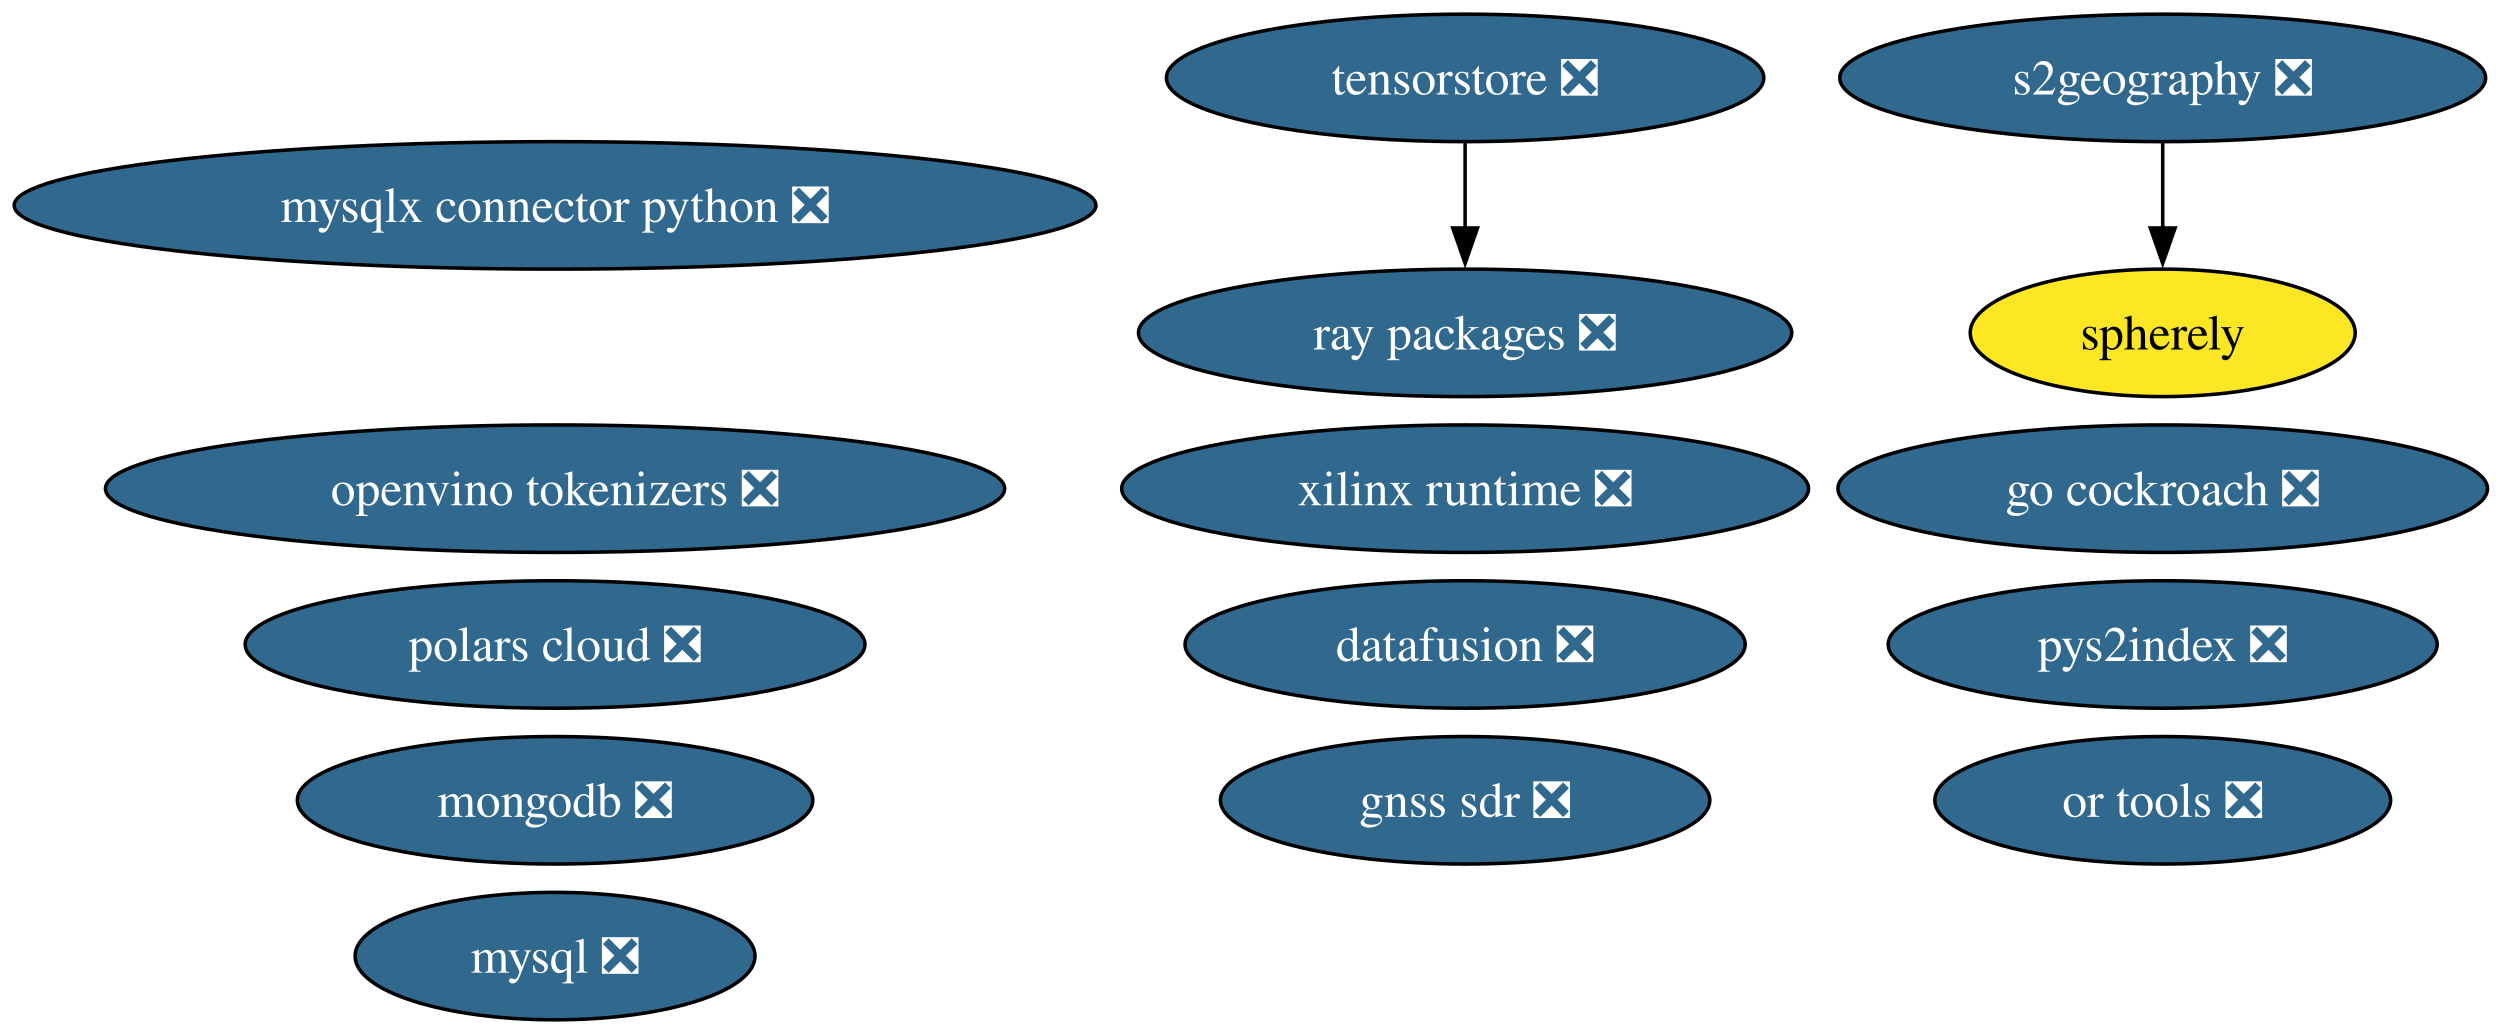
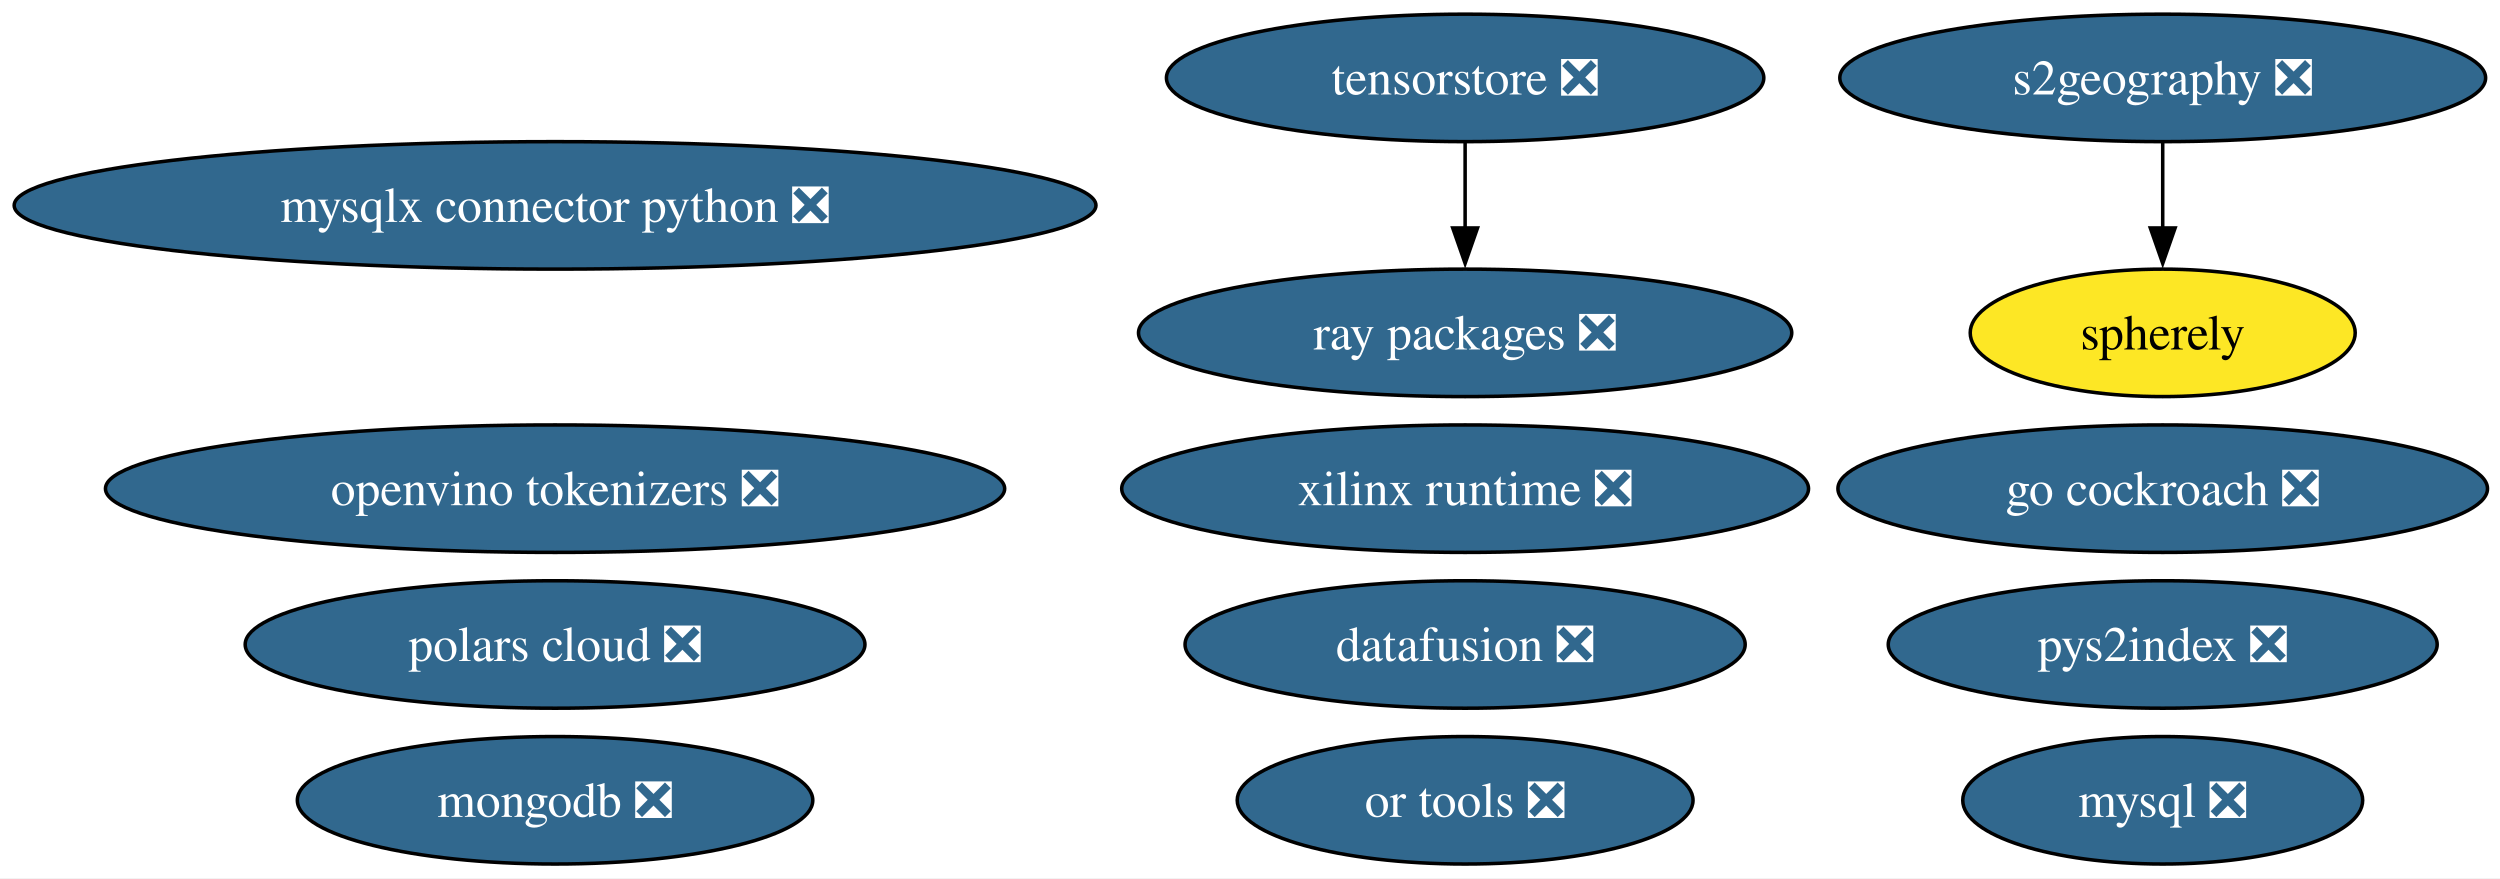
- <svg xmlns="http://www.w3.org/2000/svg" xmlns:xlink="http://www.w3.org/1999/xlink" width="706pt" height="292pt" viewBox="0.00 0.00 706.00 292.00">
-   <g id="graph0" class="graph" transform="scale(1 1) rotate(0) translate(4 288)">
-     <polygon fill="white" stroke="none" points="-4,4 -4,-288 702.47,-288 702.47,4 -4,4" />
+ <svg xmlns="http://www.w3.org/2000/svg" xmlns:xlink="http://www.w3.org/1999/xlink" width="706pt" height="248pt" viewBox="0.00 0.00 706.00 248.00">
+   <g id="graph0" class="graph" transform="scale(1 1) rotate(0) translate(4 244)">
+     <polygon fill="white" stroke="none" points="-4,4 -4,-244 702.47,-244 702.47,4 -4,4" />
    <g id="node1" class="node">
      <g id="a_node1">
        <a xlink:href="https://github.com/conda-forge/mysql-feedstock/pull/113" xlink:title="mysql ❎">
-           <ellipse fill="#31688e" stroke="black" cx="152.75" cy="-18" rx="56.47" ry="18" />
-           <text xml:space="preserve" text-anchor="middle" x="152.75" y="-13.32" font-family="Times,serif" font-size="14.00" fill="white">mysql ❎</text>
+           <ellipse fill="#31688e" stroke="black" cx="606.75" cy="-18" rx="56.47" ry="18" />
+           <text xml:space="preserve" text-anchor="middle" x="606.75" y="-13.32" font-family="Times,serif" font-size="14.00" fill="white">mysql ❎</text>
        </a>
      </g>
    </g>
    <g id="node2" class="node">
      <g id="a_node2">
        <a xlink:href="https://github.com/conda-forge/mongodb-feedstock/pull/105" xlink:title="mongodb ❎">
-           <ellipse fill="#31688e" stroke="black" cx="152.75" cy="-62" rx="72.78" ry="18" />
-           <text xml:space="preserve" text-anchor="middle" x="152.75" y="-57.33" font-family="Times,serif" font-size="14.00" fill="white">mongodb ❎</text>
+           <ellipse fill="#31688e" stroke="black" cx="152.75" cy="-18" rx="72.78" ry="18" />
+           <text xml:space="preserve" text-anchor="middle" x="152.75" y="-13.32" font-family="Times,serif" font-size="14.00" fill="white">mongodb ❎</text>
        </a>
      </g>
    </g>
    <g id="node3" class="node">
      <g id="a_node3">
        <a xlink:href="https://github.com/conda-forge/go-cockroach-feedstock/pull/33" xlink:title="go cockroach ❎">
-           <ellipse fill="#31688e" stroke="black" cx="606.75" cy="-150" rx="91.72" ry="18" />
-           <text xml:space="preserve" text-anchor="middle" x="606.75" y="-145.32" font-family="Times,serif" font-size="14.00" fill="white">go cockroach ❎</text>
+           <ellipse fill="#31688e" stroke="black" cx="606.75" cy="-106" rx="91.72" ry="18" />
+           <text xml:space="preserve" text-anchor="middle" x="606.75" y="-101.33" font-family="Times,serif" font-size="14.00" fill="white">go cockroach ❎</text>
        </a>
      </g>
    </g>
    <g id="node4" class="node">
      <g id="a_node4">
        <a xlink:href="https://github.com/conda-forge/pys2index-feedstock/pull/29" xlink:title="pys2index ❎">
-           <ellipse fill="#31688e" stroke="black" cx="606.75" cy="-106" rx="77.51" ry="18" />
-           <text xml:space="preserve" text-anchor="middle" x="606.75" y="-101.33" font-family="Times,serif" font-size="14.00" fill="white">pys2index ❎</text>
+           <ellipse fill="#31688e" stroke="black" cx="606.75" cy="-62" rx="77.51" ry="18" />
+           <text xml:space="preserve" text-anchor="middle" x="606.75" y="-57.33" font-family="Times,serif" font-size="14.00" fill="white">pys2index ❎</text>
        </a>
      </g>
    </g>
    <g id="node5" class="node">
      <g id="a_node5">
        <a xlink:href="https://github.com/conda-forge/ray-packages-feedstock/pull/217" xlink:title="ray packages ❎">
-           <ellipse fill="#31688e" stroke="black" cx="409.75" cy="-194" rx="92.24" ry="18" />
-           <text xml:space="preserve" text-anchor="middle" x="409.75" y="-189.32" font-family="Times,serif" font-size="14.00" fill="white">ray packages ❎</text>
+           <ellipse fill="#31688e" stroke="black" cx="409.75" cy="-150" rx="92.24" ry="18" />
+           <text xml:space="preserve" text-anchor="middle" x="409.75" y="-145.32" font-family="Times,serif" font-size="14.00" fill="white">ray packages ❎</text>
        </a>
      </g>
    </g>
    <g id="node6" class="node">
      <g id="a_node6">
        <a xlink:href="https://github.com/conda-forge/or-tools-feedstock/pull/66" xlink:title="or tools ❎">
-           <ellipse fill="#31688e" stroke="black" cx="606.75" cy="-62" rx="64.36" ry="18" />
-           <text xml:space="preserve" text-anchor="middle" x="606.75" y="-57.33" font-family="Times,serif" font-size="14.00" fill="white">or tools ❎</text>
+           <ellipse fill="#31688e" stroke="black" cx="409.75" cy="-18" rx="64.36" ry="18" />
+           <text xml:space="preserve" text-anchor="middle" x="409.75" y="-13.32" font-family="Times,serif" font-size="14.00" fill="white">or tools ❎</text>
        </a>
      </g>
    </g>
    <g id="node7" class="node">
      <g id="a_node7">
        <a xlink:href="https://github.com/conda-forge/datafusion-feedstock/pull/69" xlink:title="datafusion ❎">
-           <ellipse fill="#31688e" stroke="black" cx="409.75" cy="-106" rx="79.09" ry="18" />
-           <text xml:space="preserve" text-anchor="middle" x="409.75" y="-101.33" font-family="Times,serif" font-size="14.00" fill="white">datafusion ❎</text>
+           <ellipse fill="#31688e" stroke="black" cx="409.75" cy="-62" rx="79.09" ry="18" />
+           <text xml:space="preserve" text-anchor="middle" x="409.75" y="-57.33" font-family="Times,serif" font-size="14.00" fill="white">datafusion ❎</text>
        </a>
      </g>
    </g>
    <g id="node8" class="node">
      <g id="a_node8">
        <a xlink:href="https://github.com/conda-forge/xilinx-runtime-feedstock/pull/41" xlink:title="xilinx runtime ❎">
-           <ellipse fill="#31688e" stroke="black" cx="409.75" cy="-150" rx="96.98" ry="18" />
-           <text xml:space="preserve" text-anchor="middle" x="409.75" y="-145.32" font-family="Times,serif" font-size="14.00" fill="white">xilinx runtime ❎</text>
+           <ellipse fill="#31688e" stroke="black" cx="409.75" cy="-106" rx="96.98" ry="18" />
+           <text xml:space="preserve" text-anchor="middle" x="409.75" y="-101.33" font-family="Times,serif" font-size="14.00" fill="white">xilinx runtime ❎</text>
        </a>
      </g>
    </g>
    <g id="node9" class="node">
      <g id="a_node9">
        <a xlink:href="https://github.com/conda-forge/s2geography-feedstock/pull/11" xlink:title="s2geography ❎">
-           <ellipse fill="#31688e" stroke="black" cx="606.75" cy="-266" rx="91.19" ry="18" />
-           <text xml:space="preserve" text-anchor="middle" x="606.75" y="-261.32" font-family="Times,serif" font-size="14.00" fill="white">s2geography ❎</text>
+           <ellipse fill="#31688e" stroke="black" cx="606.75" cy="-222" rx="91.19" ry="18" />
+           <text xml:space="preserve" text-anchor="middle" x="606.75" y="-217.32" font-family="Times,serif" font-size="14.00" fill="white">s2geography ❎</text>
+         </a>
+       </g>
+     </g>
+     <g id="node13" class="node">
+       <g id="a_node13">
+         <a xlink:href="https://github.com/conda-forge/spherely-feedstock" xlink:title="spherely">
+           <ellipse fill="#fde725" stroke="black" cx="606.75" cy="-150" rx="54.36" ry="18" />
+           <text xml:space="preserve" text-anchor="middle" x="606.75" y="-145.32" font-family="Times,serif" font-size="14.00">spherely</text>
+         </a>
+       </g>
+     </g>
+     <g id="edge1" class="edge">
+       <path fill="none" stroke="black" d="M606.75,-203.7C606.75,-196.41 606.75,-187.73 606.75,-179.54" />
+       <polygon fill="black" stroke="black" points="610.25,-179.62 606.75,-169.62 603.25,-179.62 610.25,-179.62" />
+     </g>
+     <g id="node10" class="node">
+       <g id="a_node10">
+         <a xlink:href="https://github.com/conda-forge/tensorstore-feedstock/pull/56" xlink:title="tensorstore ❎">
+           <ellipse fill="#31688e" stroke="black" cx="409.75" cy="-222" rx="84.35" ry="18" />
+           <text xml:space="preserve" text-anchor="middle" x="409.75" y="-217.32" font-family="Times,serif" font-size="14.00" fill="white">tensorstore ❎</text>
+         </a>
+       </g>
+     </g>
+     <g id="edge2" class="edge">
+       <path fill="none" stroke="black" d="M409.75,-203.7C409.75,-196.41 409.75,-187.73 409.75,-179.54" />
+       <polygon fill="black" stroke="black" points="413.25,-179.62 409.75,-169.62 406.25,-179.62 413.25,-179.62" />
+     </g>
+     <g id="node11" class="node">
+       <g id="a_node11">
+         <a xlink:href="https://github.com/conda-forge/openvino-tokenizers-feedstock/pull/44" xlink:title="openvino tokenizers ❎">
+           <ellipse fill="#31688e" stroke="black" cx="152.75" cy="-106" rx="126.97" ry="18" />
+           <text xml:space="preserve" text-anchor="middle" x="152.75" y="-101.33" font-family="Times,serif" font-size="14.00" fill="white">openvino tokenizers ❎</text>
+         </a>
+       </g>
+     </g>
+     <g id="node12" class="node">
+       <g id="a_node12">
+         <a xlink:href="https://github.com/conda-forge/mysqlx-connector-python-feedstock/pull/14" xlink:title="mysqlx connector python ❎">
+           <ellipse fill="#31688e" stroke="black" cx="152.75" cy="-186" rx="152.75" ry="18" />
+           <text xml:space="preserve" text-anchor="middle" x="152.75" y="-181.32" font-family="Times,serif" font-size="14.00" fill="white">mysqlx connector python ❎</text>
        </a>
      </g>
    </g>
    <g id="node14" class="node">
      <g id="a_node14">
-         <a xlink:href="https://github.com/conda-forge/spherely-feedstock" xlink:title="spherely">
-           <ellipse fill="#fde725" stroke="black" cx="606.75" cy="-194" rx="54.36" ry="18" />
-           <text xml:space="preserve" text-anchor="middle" x="606.75" y="-189.32" font-family="Times,serif" font-size="14.00">spherely</text>
-         </a>
-       </g>
-     </g>
-     <g id="edge1" class="edge">
-       <path fill="none" stroke="black" d="M606.75,-247.7C606.75,-240.41 606.75,-231.73 606.75,-223.54" />
-       <polygon fill="black" stroke="black" points="610.25,-223.62 606.75,-213.62 603.25,-223.62 610.25,-223.62" />
-     </g>
-     <g id="node10" class="node">
-       <g id="a_node10">
-         <a xlink:href="https://github.com/conda-forge/gnss-sdr-feedstock/pull/38" xlink:title="gnss sdr ❎">
-           <ellipse fill="#31688e" stroke="black" cx="409.75" cy="-62" rx="69.1" ry="18" />
-           <text xml:space="preserve" text-anchor="middle" x="409.75" y="-57.33" font-family="Times,serif" font-size="14.00" fill="white">gnss sdr ❎</text>
-         </a>
-       </g>
-     </g>
-     <g id="node11" class="node">
-       <g id="a_node11">
-         <a xlink:href="https://github.com/conda-forge/tensorstore-feedstock/pull/56" xlink:title="tensorstore ❎">
-           <ellipse fill="#31688e" stroke="black" cx="409.75" cy="-266" rx="84.35" ry="18" />
-           <text xml:space="preserve" text-anchor="middle" x="409.75" y="-261.32" font-family="Times,serif" font-size="14.00" fill="white">tensorstore ❎</text>
-         </a>
-       </g>
-     </g>
-     <g id="edge2" class="edge">
-       <path fill="none" stroke="black" d="M409.75,-247.7C409.75,-240.41 409.75,-231.73 409.75,-223.54" />
-       <polygon fill="black" stroke="black" points="413.25,-223.62 409.75,-213.62 406.25,-223.62 413.25,-223.62" />
-     </g>
-     <g id="node12" class="node">
-       <g id="a_node12">
-         <a xlink:href="https://github.com/conda-forge/openvino-tokenizers-feedstock/pull/44" xlink:title="openvino tokenizers ❎">
-           <ellipse fill="#31688e" stroke="black" cx="152.75" cy="-150" rx="126.97" ry="18" />
-           <text xml:space="preserve" text-anchor="middle" x="152.75" y="-145.32" font-family="Times,serif" font-size="14.00" fill="white">openvino tokenizers ❎</text>
-         </a>
-       </g>
-     </g>
-     <g id="node13" class="node">
-       <g id="a_node13">
-         <a xlink:href="https://github.com/conda-forge/mysqlx-connector-python-feedstock/pull/14" xlink:title="mysqlx connector python ❎">
-           <ellipse fill="#31688e" stroke="black" cx="152.75" cy="-230" rx="152.75" ry="18" />
-           <text xml:space="preserve" text-anchor="middle" x="152.75" y="-225.32" font-family="Times,serif" font-size="14.00" fill="white">mysqlx connector python ❎</text>
-         </a>
-       </g>
-     </g>
-     <g id="node15" class="node">
-       <g id="a_node15">
        <a xlink:href="https://github.com/conda-forge/polars-cloud-feedstock/pull/2" xlink:title="polars cloud ❎">
-           <ellipse fill="#31688e" stroke="black" cx="152.75" cy="-106" rx="87.51" ry="18" />
-           <text xml:space="preserve" text-anchor="middle" x="152.75" y="-101.33" font-family="Times,serif" font-size="14.00" fill="white">polars cloud ❎</text>
+           <ellipse fill="#31688e" stroke="black" cx="152.75" cy="-62" rx="87.51" ry="18" />
+           <text xml:space="preserve" text-anchor="middle" x="152.75" y="-57.33" font-family="Times,serif" font-size="14.00" fill="white">polars cloud ❎</text>
        </a>
      </g>
    </g>
  </g>
</svg>
